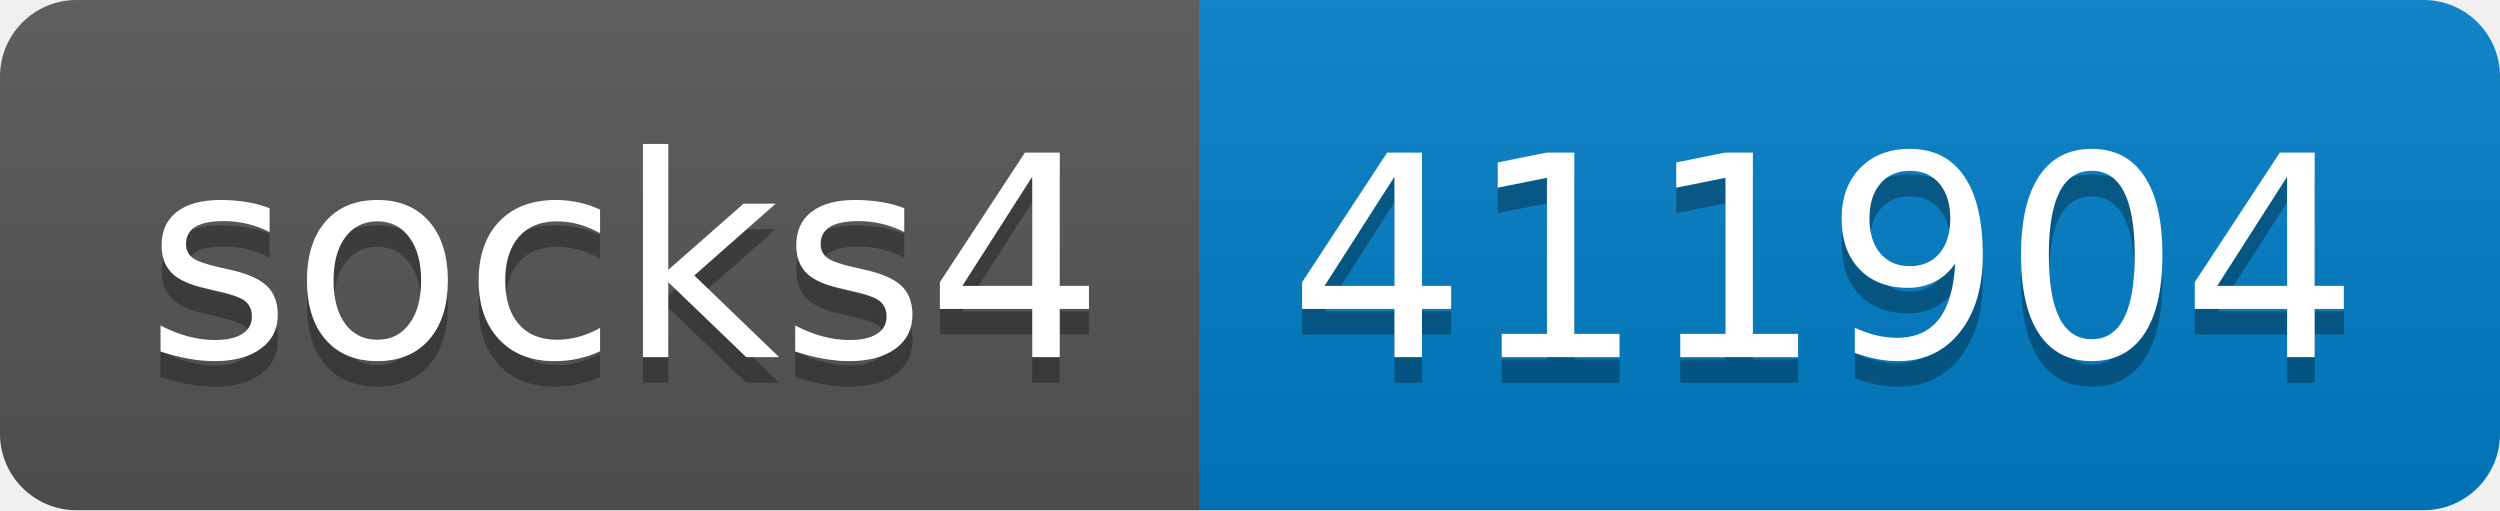
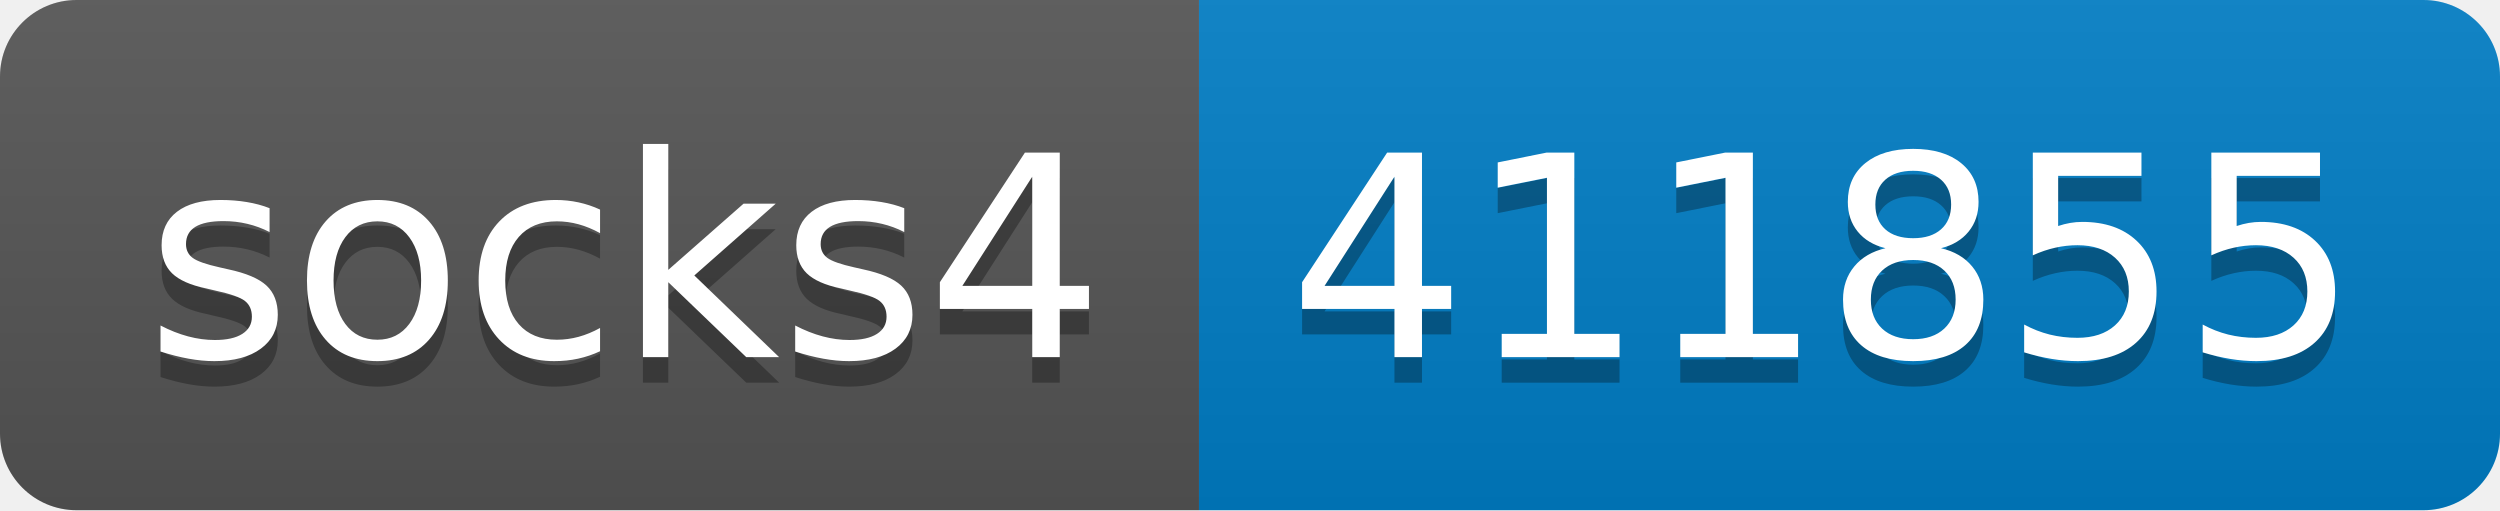
- <svg xmlns="http://www.w3.org/2000/svg" width="98" height="20" role="img" aria-label="socks4: 411904">
+ <svg xmlns="http://www.w3.org/2000/svg" width="98" height="20" role="img" aria-label="socks4: 411855">
  <linearGradient id="s" x2="0" y2="100%">
    <stop offset="0" stop-color="#bbb" stop-opacity=".1" />
    <stop offset="1" stop-opacity=".1" />
  </linearGradient>
  <clipPath id="r">
    <rect width="98" height="20" rx="3" fill="#fff" />
  </clipPath>
  <g clip-path="url(#r)">
    <rect width="47" height="20" fill="#555" />
    <rect x="47" width="51" height="20" fill="#007ec6" />
    <rect width="98" height="20" fill="url(#s)" />
  </g>
  <g fill="#fff" text-anchor="middle" font-family="Verdana,Geneva,DejaVu Sans,sans-serif" text-rendering="geometricPrecision" font-size="110">
    <text aria-hidden="true" x="245" y="150" fill="#010101" fill-opacity=".3" transform="scale(.1)" textLength="370">socks4</text>
    <text x="245" y="140" transform="scale(.1)" fill="#fff" textLength="370">socks4</text>
-     <text aria-hidden="true" x="715" y="150" fill="#010101" fill-opacity=".3" transform="scale(.1)" textLength="410">411904</text>
-     <text x="715" y="140" transform="scale(.1)" fill="#fff" textLength="410">411904</text>
+     <text aria-hidden="true" x="715" y="150" fill="#010101" fill-opacity=".3" transform="scale(.1)" textLength="410">411855</text>
+     <text x="715" y="140" transform="scale(.1)" fill="#fff" textLength="410">411855</text>
  </g>
</svg>
